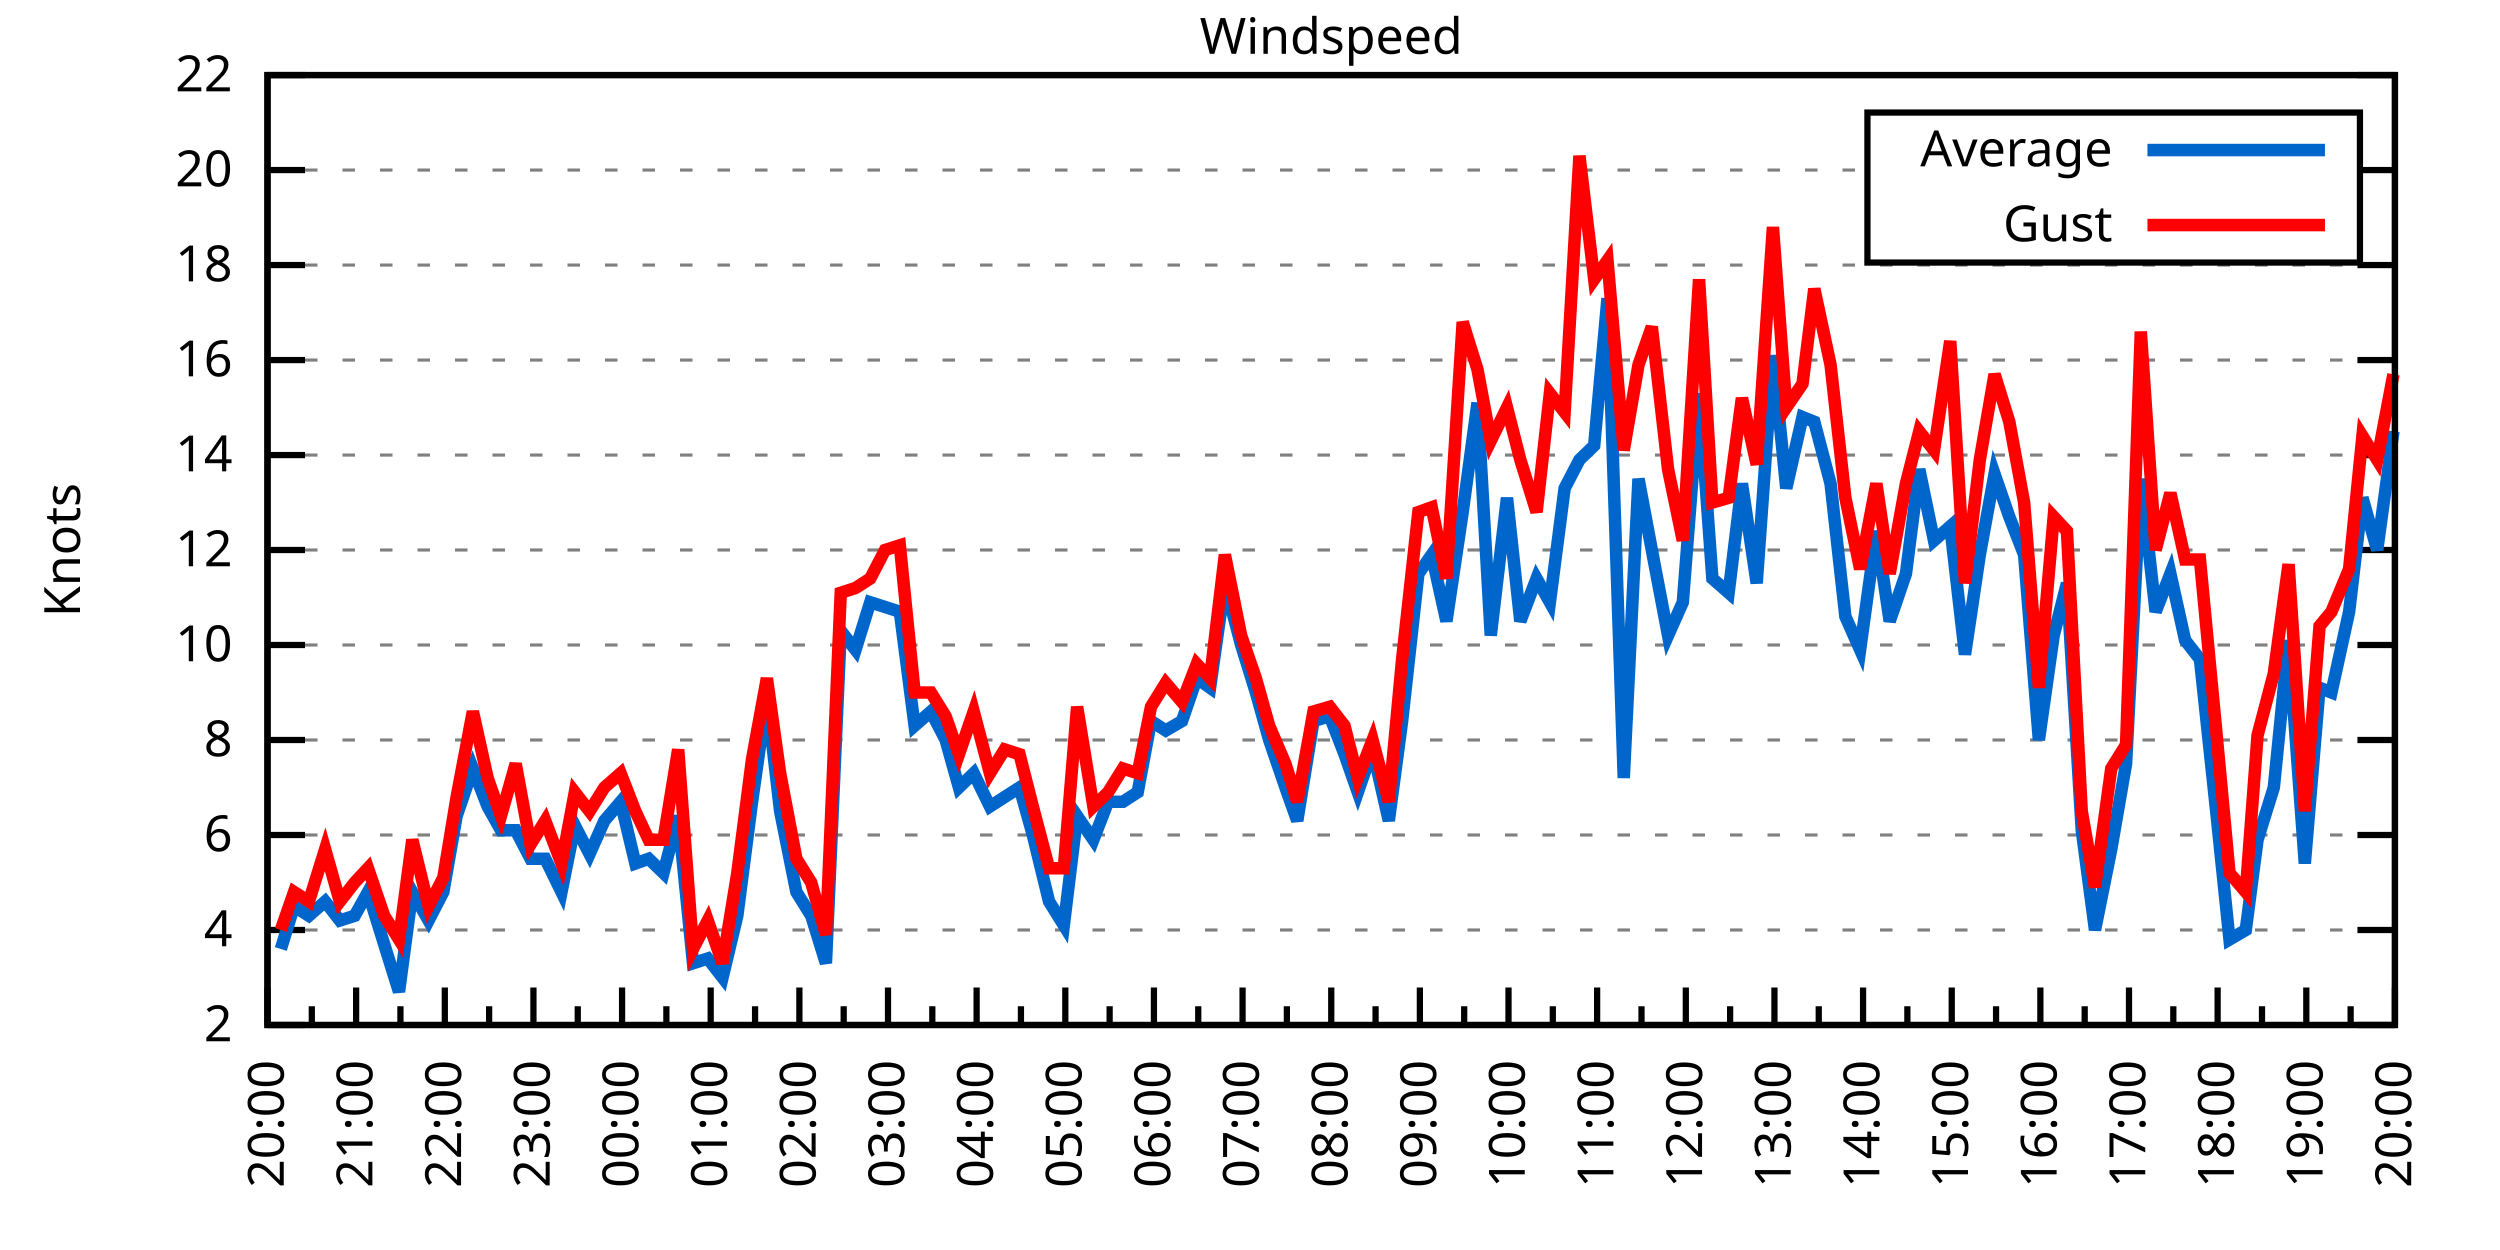
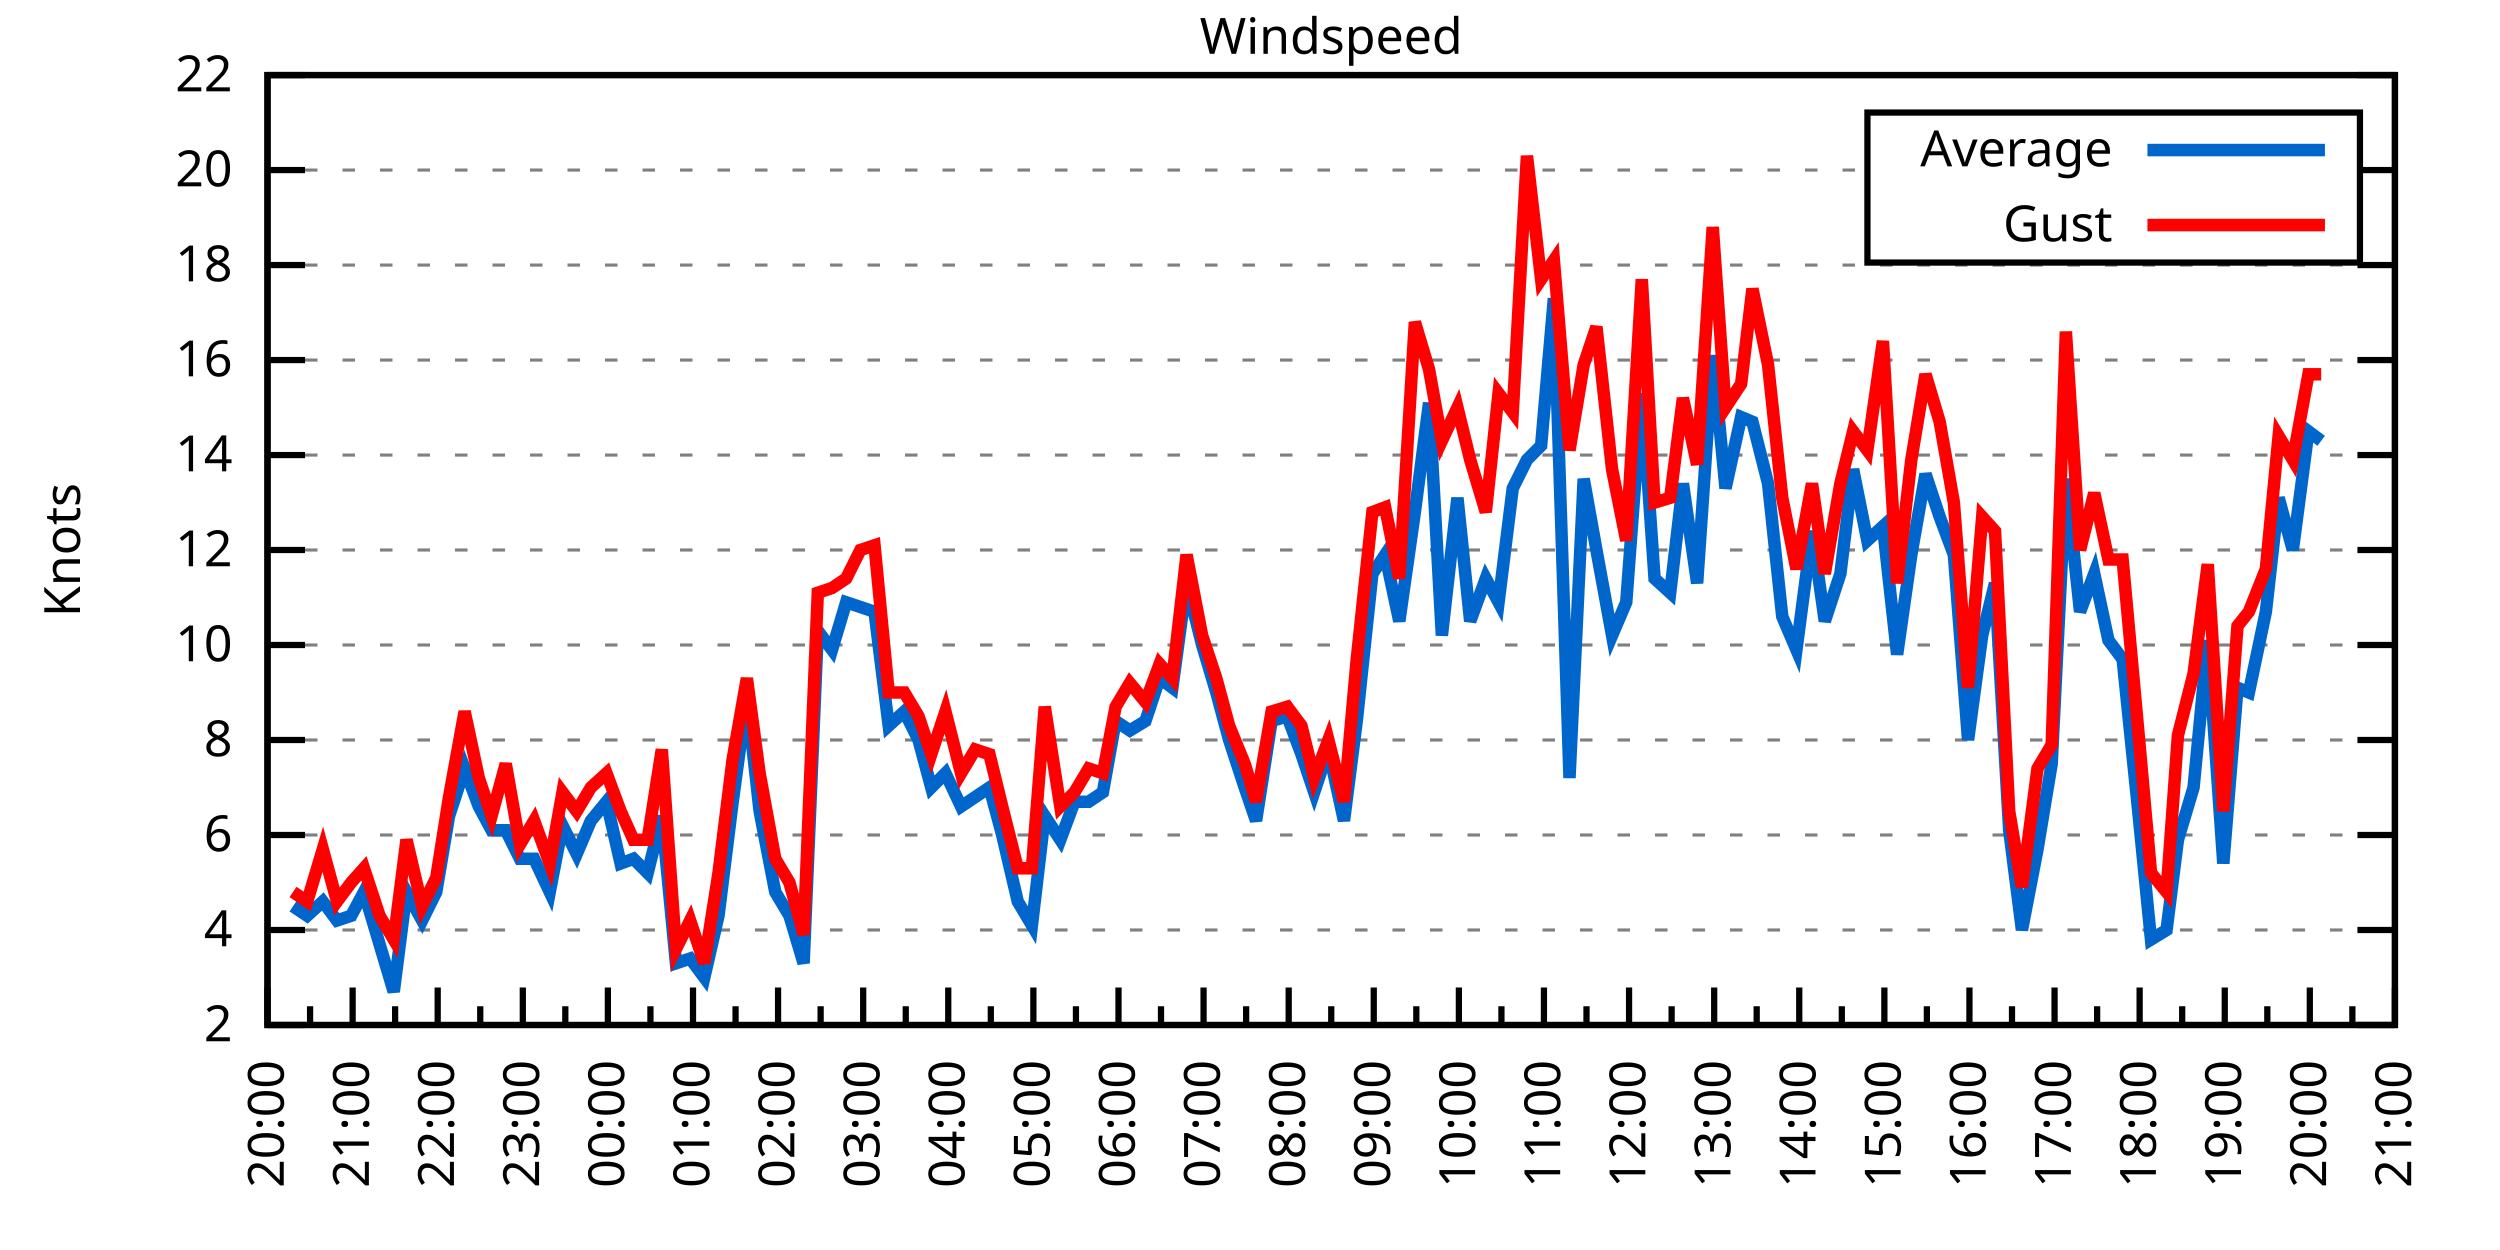
<svg xmlns="http://www.w3.org/2000/svg" xmlns:xlink="http://www.w3.org/1999/xlink" width="400" height="200" viewBox="0 0 400 200">
  <g id="gnuplot_canvas">
    <rect x="0" y="0" width="400" height="200" fill="none" />
    <defs>
      <circle id="gpDot" r="0.5" stroke-width="0.5" stroke="currentColor" />
      <path id="gpPt0" stroke-width="0.333" stroke="currentColor" d="M-1,0 h2 M0,-1 v2" />
      <path id="gpPt1" stroke-width="0.333" stroke="currentColor" d="M-1,-1 L1,1 M1,-1 L-1,1" />
      <path id="gpPt2" stroke-width="0.333" stroke="currentColor" d="M-1,0 L1,0 M0,-1 L0,1 M-1,-1 L1,1 M-1,1 L1,-1" />
      <rect id="gpPt3" stroke-width="0.333" stroke="currentColor" x="-1" y="-1" width="2" height="2" />
      <rect id="gpPt4" stroke-width="0.333" stroke="currentColor" fill="currentColor" x="-1" y="-1" width="2" height="2" />
      <circle id="gpPt5" stroke-width="0.333" stroke="currentColor" cx="0" cy="0" r="1" />
      <use xlink:href="#gpPt5" id="gpPt6" fill="currentColor" stroke="none" />
      <path id="gpPt7" stroke-width="0.333" stroke="currentColor" d="M0,-1.33 L-1.33,0.67 L1.33,0.67 z" />
      <use xlink:href="#gpPt7" id="gpPt8" fill="currentColor" stroke="none" />
      <use xlink:href="#gpPt7" id="gpPt9" stroke="currentColor" transform="rotate(180)" />
      <use xlink:href="#gpPt9" id="gpPt10" fill="currentColor" stroke="none" />
      <use xlink:href="#gpPt3" id="gpPt11" stroke="currentColor" transform="rotate(45)" />
      <use xlink:href="#gpPt11" id="gpPt12" fill="currentColor" stroke="none" />
      <path id="gpPt13" stroke-width="0.333" stroke="currentColor" d="M0,1.330 L1.265,0.411 L0.782,-1.067 L-0.782,-1.076 L-1.265,0.411 z" />
      <use xlink:href="#gpPt13" id="gpPt14" fill="currentColor" stroke="none" />
      <filter id="textbox" filterUnits="objectBoundingBox" x="0" y="0" height="1" width="1">
        <feFlood flood-color="white" flood-opacity="1" result="bgnd" />
        <feComposite in="SourceGraphic" in2="bgnd" operator="atop" />
      </filter>
      <filter id="greybox" filterUnits="objectBoundingBox" x="0" y="0" height="1" width="1">
        <feFlood flood-color="lightgrey" flood-opacity="1" result="grey" />
        <feComposite in="SourceGraphic" in2="grey" operator="atop" />
      </filter>
    </defs>
    <g fill="none" color="white" stroke="currentColor" stroke-width="1.00" stroke-linecap="butt" stroke-linejoin="miter">
</g>
    <g fill="none" color="black" stroke="currentColor" stroke-width="1.00" stroke-linecap="butt" stroke-linejoin="miter">
      <g stroke="none" shape-rendering="crispEdges">
        <polygon fill="rgb(255, 255, 255)" points="42.80,164.00 383.18,164.00 383.18,12.02 42.80,12.02 " />
      </g>
    </g>
    <g fill="none" color="black" stroke="currentColor" stroke-width="1.00" stroke-linecap="butt" stroke-linejoin="miter">
</g>
    <g fill="none" color="black" stroke="black" stroke-width="0.50" stroke-linecap="butt" stroke-linejoin="miter">
</g>
    <g fill="none" color="gray" stroke="currentColor" stroke-width="0.50" stroke-linecap="butt" stroke-linejoin="miter">
      <path stroke="gray" stroke-dasharray="2,4" class="gridline" d="M42.80,164.00 L383.19,164.00  " />
    </g>
    <g fill="none" color="gray" stroke="gray" stroke-width="1.00" stroke-linecap="butt" stroke-linejoin="miter">
</g>
    <g fill="none" color="black" stroke="currentColor" stroke-width="1.00" stroke-linecap="butt" stroke-linejoin="miter">
      <path stroke="black" d="M42.80,164.00 L48.80,164.00 M383.19,164.00 L377.19,164.00  " />
      <g transform="translate(37.20,166.60)" stroke="none" fill="black" font-family="Sans" font-size="8.00" text-anchor="end">
        <text>
          <tspan font-family="Sans"> 2</tspan>
        </text>
      </g>
    </g>
    <g fill="none" color="black" stroke="currentColor" stroke-width="1.00" stroke-linecap="butt" stroke-linejoin="miter">
</g>
    <g fill="none" color="black" stroke="black" stroke-width="0.50" stroke-linecap="butt" stroke-linejoin="miter">
</g>
    <g fill="none" color="gray" stroke="currentColor" stroke-width="0.50" stroke-linecap="butt" stroke-linejoin="miter">
      <path stroke="gray" stroke-dasharray="2,4" class="gridline" d="M42.80,148.80 L383.19,148.80  " />
    </g>
    <g fill="none" color="gray" stroke="gray" stroke-width="1.00" stroke-linecap="butt" stroke-linejoin="miter">
</g>
    <g fill="none" color="black" stroke="currentColor" stroke-width="1.00" stroke-linecap="butt" stroke-linejoin="miter">
      <path stroke="black" d="M42.80,148.80 L48.80,148.80 M383.19,148.80 L377.19,148.80  " />
      <g transform="translate(37.20,151.40)" stroke="none" fill="black" font-family="Sans" font-size="8.00" text-anchor="end">
        <text>
          <tspan font-family="Sans"> 4</tspan>
        </text>
      </g>
    </g>
    <g fill="none" color="black" stroke="currentColor" stroke-width="1.00" stroke-linecap="butt" stroke-linejoin="miter">
</g>
    <g fill="none" color="black" stroke="black" stroke-width="0.50" stroke-linecap="butt" stroke-linejoin="miter">
</g>
    <g fill="none" color="gray" stroke="currentColor" stroke-width="0.50" stroke-linecap="butt" stroke-linejoin="miter">
      <path stroke="gray" stroke-dasharray="2,4" class="gridline" d="M42.80,133.60 L383.19,133.60  " />
    </g>
    <g fill="none" color="gray" stroke="gray" stroke-width="1.00" stroke-linecap="butt" stroke-linejoin="miter">
</g>
    <g fill="none" color="black" stroke="currentColor" stroke-width="1.00" stroke-linecap="butt" stroke-linejoin="miter">
      <path stroke="black" d="M42.80,133.60 L48.80,133.60 M383.19,133.60 L377.19,133.60  " />
      <g transform="translate(37.20,136.20)" stroke="none" fill="black" font-family="Sans" font-size="8.00" text-anchor="end">
        <text>
          <tspan font-family="Sans"> 6</tspan>
        </text>
      </g>
    </g>
    <g fill="none" color="black" stroke="currentColor" stroke-width="1.00" stroke-linecap="butt" stroke-linejoin="miter">
</g>
    <g fill="none" color="black" stroke="black" stroke-width="0.50" stroke-linecap="butt" stroke-linejoin="miter">
</g>
    <g fill="none" color="gray" stroke="currentColor" stroke-width="0.50" stroke-linecap="butt" stroke-linejoin="miter">
      <path stroke="gray" stroke-dasharray="2,4" class="gridline" d="M42.80,118.40 L383.19,118.40  " />
    </g>
    <g fill="none" color="gray" stroke="gray" stroke-width="1.00" stroke-linecap="butt" stroke-linejoin="miter">
</g>
    <g fill="none" color="black" stroke="currentColor" stroke-width="1.00" stroke-linecap="butt" stroke-linejoin="miter">
      <path stroke="black" d="M42.80,118.40 L48.80,118.40 M383.19,118.40 L377.19,118.40  " />
      <g transform="translate(37.20,121.00)" stroke="none" fill="black" font-family="Sans" font-size="8.00" text-anchor="end">
        <text>
          <tspan font-family="Sans"> 8</tspan>
        </text>
      </g>
    </g>
    <g fill="none" color="black" stroke="currentColor" stroke-width="1.00" stroke-linecap="butt" stroke-linejoin="miter">
</g>
    <g fill="none" color="black" stroke="black" stroke-width="0.50" stroke-linecap="butt" stroke-linejoin="miter">
</g>
    <g fill="none" color="gray" stroke="currentColor" stroke-width="0.50" stroke-linecap="butt" stroke-linejoin="miter">
      <path stroke="gray" stroke-dasharray="2,4" class="gridline" d="M42.80,103.20 L383.19,103.20  " />
    </g>
    <g fill="none" color="gray" stroke="gray" stroke-width="1.00" stroke-linecap="butt" stroke-linejoin="miter">
</g>
    <g fill="none" color="black" stroke="currentColor" stroke-width="1.00" stroke-linecap="butt" stroke-linejoin="miter">
      <path stroke="black" d="M42.80,103.20 L48.80,103.20 M383.19,103.20 L377.19,103.20  " />
      <g transform="translate(37.20,105.80)" stroke="none" fill="black" font-family="Sans" font-size="8.00" text-anchor="end">
        <text>
          <tspan font-family="Sans"> 10</tspan>
        </text>
      </g>
    </g>
    <g fill="none" color="black" stroke="currentColor" stroke-width="1.00" stroke-linecap="butt" stroke-linejoin="miter">
</g>
    <g fill="none" color="black" stroke="black" stroke-width="0.50" stroke-linecap="butt" stroke-linejoin="miter">
</g>
    <g fill="none" color="gray" stroke="currentColor" stroke-width="0.50" stroke-linecap="butt" stroke-linejoin="miter">
      <path stroke="gray" stroke-dasharray="2,4" class="gridline" d="M42.80,88.00 L383.19,88.00  " />
    </g>
    <g fill="none" color="gray" stroke="gray" stroke-width="1.00" stroke-linecap="butt" stroke-linejoin="miter">
</g>
    <g fill="none" color="black" stroke="currentColor" stroke-width="1.00" stroke-linecap="butt" stroke-linejoin="miter">
      <path stroke="black" d="M42.80,88.00 L48.80,88.00 M383.19,88.00 L377.19,88.00  " />
      <g transform="translate(37.20,90.60)" stroke="none" fill="black" font-family="Sans" font-size="8.00" text-anchor="end">
        <text>
          <tspan font-family="Sans"> 12</tspan>
        </text>
      </g>
    </g>
    <g fill="none" color="black" stroke="currentColor" stroke-width="1.00" stroke-linecap="butt" stroke-linejoin="miter">
</g>
    <g fill="none" color="black" stroke="black" stroke-width="0.50" stroke-linecap="butt" stroke-linejoin="miter">
</g>
    <g fill="none" color="gray" stroke="currentColor" stroke-width="0.50" stroke-linecap="butt" stroke-linejoin="miter">
      <path stroke="gray" stroke-dasharray="2,4" class="gridline" d="M42.80,72.81 L383.19,72.81  " />
    </g>
    <g fill="none" color="gray" stroke="gray" stroke-width="1.00" stroke-linecap="butt" stroke-linejoin="miter">
</g>
    <g fill="none" color="black" stroke="currentColor" stroke-width="1.00" stroke-linecap="butt" stroke-linejoin="miter">
      <path stroke="black" d="M42.80,72.81 L48.80,72.81 M383.19,72.81 L377.19,72.81  " />
      <g transform="translate(37.20,75.41)" stroke="none" fill="black" font-family="Sans" font-size="8.00" text-anchor="end">
        <text>
          <tspan font-family="Sans"> 14</tspan>
        </text>
      </g>
    </g>
    <g fill="none" color="black" stroke="currentColor" stroke-width="1.00" stroke-linecap="butt" stroke-linejoin="miter">
</g>
    <g fill="none" color="black" stroke="black" stroke-width="0.50" stroke-linecap="butt" stroke-linejoin="miter">
</g>
    <g fill="none" color="gray" stroke="currentColor" stroke-width="0.50" stroke-linecap="butt" stroke-linejoin="miter">
      <path stroke="gray" stroke-dasharray="2,4" class="gridline" d="M42.80,57.61 L383.19,57.61  " />
    </g>
    <g fill="none" color="gray" stroke="gray" stroke-width="1.00" stroke-linecap="butt" stroke-linejoin="miter">
</g>
    <g fill="none" color="black" stroke="currentColor" stroke-width="1.00" stroke-linecap="butt" stroke-linejoin="miter">
      <path stroke="black" d="M42.80,57.61 L48.80,57.61 M383.19,57.61 L377.19,57.61  " />
      <g transform="translate(37.20,60.21)" stroke="none" fill="black" font-family="Sans" font-size="8.00" text-anchor="end">
        <text>
          <tspan font-family="Sans"> 16</tspan>
        </text>
      </g>
    </g>
    <g fill="none" color="black" stroke="currentColor" stroke-width="1.00" stroke-linecap="butt" stroke-linejoin="miter">
</g>
    <g fill="none" color="black" stroke="black" stroke-width="0.50" stroke-linecap="butt" stroke-linejoin="miter">
</g>
    <g fill="none" color="gray" stroke="currentColor" stroke-width="0.50" stroke-linecap="butt" stroke-linejoin="miter">
      <path stroke="gray" stroke-dasharray="2,4" class="gridline" d="M42.80,42.41 L383.19,42.41  " />
    </g>
    <g fill="none" color="gray" stroke="gray" stroke-width="1.00" stroke-linecap="butt" stroke-linejoin="miter">
</g>
    <g fill="none" color="black" stroke="currentColor" stroke-width="1.00" stroke-linecap="butt" stroke-linejoin="miter">
      <path stroke="black" d="M42.80,42.41 L48.80,42.41 M383.19,42.41 L377.19,42.41  " />
      <g transform="translate(37.20,45.01)" stroke="none" fill="black" font-family="Sans" font-size="8.00" text-anchor="end">
        <text>
          <tspan font-family="Sans"> 18</tspan>
        </text>
      </g>
    </g>
    <g fill="none" color="black" stroke="currentColor" stroke-width="1.00" stroke-linecap="butt" stroke-linejoin="miter">
</g>
    <g fill="none" color="black" stroke="black" stroke-width="0.50" stroke-linecap="butt" stroke-linejoin="miter">
</g>
    <g fill="none" color="gray" stroke="currentColor" stroke-width="0.50" stroke-linecap="butt" stroke-linejoin="miter">
      <path stroke="gray" stroke-dasharray="2,4" class="gridline" d="M42.80,27.21 L298.79,27.21 M377.59,27.21 L383.19,27.21  " />
    </g>
    <g fill="none" color="gray" stroke="gray" stroke-width="1.00" stroke-linecap="butt" stroke-linejoin="miter">
</g>
    <g fill="none" color="black" stroke="currentColor" stroke-width="1.00" stroke-linecap="butt" stroke-linejoin="miter">
      <path stroke="black" d="M42.80,27.21 L48.80,27.21 M383.19,27.21 L377.19,27.21  " />
      <g transform="translate(37.20,29.81)" stroke="none" fill="black" font-family="Sans" font-size="8.00" text-anchor="end">
        <text>
          <tspan font-family="Sans"> 20</tspan>
        </text>
      </g>
    </g>
    <g fill="none" color="black" stroke="currentColor" stroke-width="1.00" stroke-linecap="butt" stroke-linejoin="miter">
</g>
    <g fill="none" color="black" stroke="black" stroke-width="0.50" stroke-linecap="butt" stroke-linejoin="miter">
</g>
    <g fill="none" color="gray" stroke="currentColor" stroke-width="0.50" stroke-linecap="butt" stroke-linejoin="miter">
      <path stroke="gray" stroke-dasharray="2,4" class="gridline" d="M42.80,12.01 L383.19,12.01  " />
    </g>
    <g fill="none" color="gray" stroke="gray" stroke-width="1.00" stroke-linecap="butt" stroke-linejoin="miter">
</g>
    <g fill="none" color="black" stroke="currentColor" stroke-width="1.00" stroke-linecap="butt" stroke-linejoin="miter">
      <path stroke="black" d="M42.80,12.01 L48.80,12.01 M383.19,12.01 L377.19,12.01  " />
      <g transform="translate(37.20,14.61)" stroke="none" fill="black" font-family="Sans" font-size="8.00" text-anchor="end">
        <text>
          <tspan font-family="Sans"> 22</tspan>
        </text>
      </g>
    </g>
    <g fill="none" color="black" stroke="currentColor" stroke-width="1.00" stroke-linecap="butt" stroke-linejoin="miter">
      <path stroke="black" d="M42.80,164.00 L42.80,158.00  " />
      <g transform="translate(45.40,169.60) rotate(270)" stroke="none" fill="black" font-family="Sans" font-size="8.00" text-anchor="end">
        <text>
          <tspan font-family="Sans">20:00</tspan>
        </text>
      </g>
    </g>
    <g fill="none" color="black" stroke="currentColor" stroke-width="1.00" stroke-linecap="butt" stroke-linejoin="miter">
-       <path stroke="black" d="M49.89,164.00 L49.89,161.00 M56.98,164.00 L56.98,158.00  " />
-       <g transform="translate(59.58,169.60) rotate(270)" stroke="none" fill="black" font-family="Sans" font-size="8.00" text-anchor="end">
+       <path stroke="black" d="M49.61,164.00 L49.61,161.00 M56.42,164.00 L56.42,158.00  " />
+       <g transform="translate(59.02,169.60) rotate(270)" stroke="none" fill="black" font-family="Sans" font-size="8.00" text-anchor="end">
        <text>
          <tspan font-family="Sans">21:00</tspan>
        </text>
      </g>
    </g>
    <g fill="none" color="black" stroke="currentColor" stroke-width="1.00" stroke-linecap="butt" stroke-linejoin="miter">
-       <path stroke="black" d="M64.07,164.00 L64.07,161.00 M71.17,164.00 L71.17,158.00  " />
-       <g transform="translate(73.77,169.60) rotate(270)" stroke="none" fill="black" font-family="Sans" font-size="8.00" text-anchor="end">
+       <path stroke="black" d="M63.22,164.00 L63.22,161.00 M70.03,164.00 L70.03,158.00  " />
+       <g transform="translate(72.63,169.60) rotate(270)" stroke="none" fill="black" font-family="Sans" font-size="8.00" text-anchor="end">
        <text>
          <tspan font-family="Sans">22:00</tspan>
        </text>
      </g>
    </g>
    <g fill="none" color="black" stroke="currentColor" stroke-width="1.00" stroke-linecap="butt" stroke-linejoin="miter">
-       <path stroke="black" d="M78.26,164.00 L78.26,161.00 M85.35,164.00 L85.35,158.00  " />
-       <g transform="translate(87.95,169.60) rotate(270)" stroke="none" fill="black" font-family="Sans" font-size="8.00" text-anchor="end">
+       <path stroke="black" d="M76.84,164.00 L76.84,161.00 M83.65,164.00 L83.65,158.00  " />
+       <g transform="translate(86.25,169.60) rotate(270)" stroke="none" fill="black" font-family="Sans" font-size="8.00" text-anchor="end">
        <text>
          <tspan font-family="Sans">23:00</tspan>
        </text>
      </g>
    </g>
    <g fill="none" color="black" stroke="currentColor" stroke-width="1.00" stroke-linecap="butt" stroke-linejoin="miter">
-       <path stroke="black" d="M92.44,164.00 L92.44,161.00 M99.53,164.00 L99.53,158.00  " />
-       <g transform="translate(102.13,169.60) rotate(270)" stroke="none" fill="black" font-family="Sans" font-size="8.00" text-anchor="end">
+       <path stroke="black" d="M90.45,164.00 L90.45,161.00 M97.26,164.00 L97.26,158.00  " />
+       <g transform="translate(99.86,169.60) rotate(270)" stroke="none" fill="black" font-family="Sans" font-size="8.00" text-anchor="end">
        <text>
          <tspan font-family="Sans">00:00</tspan>
        </text>
      </g>
    </g>
    <g fill="none" color="black" stroke="currentColor" stroke-width="1.00" stroke-linecap="butt" stroke-linejoin="miter">
-       <path stroke="black" d="M106.62,164.00 L106.62,161.00 M113.71,164.00 L113.71,158.00  " />
-       <g transform="translate(116.31,169.60) rotate(270)" stroke="none" fill="black" font-family="Sans" font-size="8.00" text-anchor="end">
+       <path stroke="black" d="M104.07,164.00 L104.07,161.00 M110.88,164.00 L110.88,158.00  " />
+       <g transform="translate(113.48,169.60) rotate(270)" stroke="none" fill="black" font-family="Sans" font-size="8.00" text-anchor="end">
        <text>
          <tspan font-family="Sans">01:00</tspan>
        </text>
      </g>
    </g>
    <g fill="none" color="black" stroke="currentColor" stroke-width="1.00" stroke-linecap="butt" stroke-linejoin="miter">
-       <path stroke="black" d="M120.81,164.00 L120.81,161.00 M127.90,164.00 L127.90,158.00  " />
-       <g transform="translate(130.50,169.60) rotate(270)" stroke="none" fill="black" font-family="Sans" font-size="8.00" text-anchor="end">
+       <path stroke="black" d="M117.69,164.00 L117.69,161.00 M124.49,164.00 L124.49,158.00  " />
+       <g transform="translate(127.09,169.60) rotate(270)" stroke="none" fill="black" font-family="Sans" font-size="8.00" text-anchor="end">
        <text>
          <tspan font-family="Sans">02:00</tspan>
        </text>
      </g>
    </g>
    <g fill="none" color="black" stroke="currentColor" stroke-width="1.00" stroke-linecap="butt" stroke-linejoin="miter">
-       <path stroke="black" d="M134.99,164.00 L134.99,161.00 M142.08,164.00 L142.08,158.00  " />
-       <g transform="translate(144.68,169.60) rotate(270)" stroke="none" fill="black" font-family="Sans" font-size="8.00" text-anchor="end">
+       <path stroke="black" d="M131.30,164.00 L131.30,161.00 M138.11,164.00 L138.11,158.00  " />
+       <g transform="translate(140.71,169.60) rotate(270)" stroke="none" fill="black" font-family="Sans" font-size="8.00" text-anchor="end">
        <text>
          <tspan font-family="Sans">03:00</tspan>
        </text>
      </g>
    </g>
    <g fill="none" color="black" stroke="currentColor" stroke-width="1.00" stroke-linecap="butt" stroke-linejoin="miter">
-       <path stroke="black" d="M149.17,164.00 L149.17,161.00 M156.26,164.00 L156.26,158.00  " />
-       <g transform="translate(158.86,169.60) rotate(270)" stroke="none" fill="black" font-family="Sans" font-size="8.00" text-anchor="end">
+       <path stroke="black" d="M144.92,164.00 L144.92,161.00 M151.72,164.00 L151.72,158.00  " />
+       <g transform="translate(154.32,169.60) rotate(270)" stroke="none" fill="black" font-family="Sans" font-size="8.00" text-anchor="end">
        <text>
          <tspan font-family="Sans">04:00</tspan>
        </text>
      </g>
    </g>
    <g fill="none" color="black" stroke="currentColor" stroke-width="1.00" stroke-linecap="butt" stroke-linejoin="miter">
-       <path stroke="black" d="M163.35,164.00 L163.35,161.00 M170.45,164.00 L170.45,158.00  " />
-       <g transform="translate(173.05,169.60) rotate(270)" stroke="none" fill="black" font-family="Sans" font-size="8.00" text-anchor="end">
+       <path stroke="black" d="M158.53,164.00 L158.53,161.00 M165.34,164.00 L165.34,158.00  " />
+       <g transform="translate(167.94,169.60) rotate(270)" stroke="none" fill="black" font-family="Sans" font-size="8.00" text-anchor="end">
        <text>
          <tspan font-family="Sans">05:00</tspan>
        </text>
      </g>
    </g>
    <g fill="none" color="black" stroke="currentColor" stroke-width="1.00" stroke-linecap="butt" stroke-linejoin="miter">
-       <path stroke="black" d="M177.54,164.00 L177.54,161.00 M184.63,164.00 L184.63,158.00  " />
-       <g transform="translate(187.23,169.60) rotate(270)" stroke="none" fill="black" font-family="Sans" font-size="8.00" text-anchor="end">
+       <path stroke="black" d="M172.15,164.00 L172.15,161.00 M178.96,164.00 L178.96,158.00  " />
+       <g transform="translate(181.56,169.60) rotate(270)" stroke="none" fill="black" font-family="Sans" font-size="8.00" text-anchor="end">
        <text>
          <tspan font-family="Sans">06:00</tspan>
        </text>
      </g>
    </g>
    <g fill="none" color="black" stroke="currentColor" stroke-width="1.00" stroke-linecap="butt" stroke-linejoin="miter">
-       <path stroke="black" d="M191.72,164.00 L191.72,161.00 M198.81,164.00 L198.81,158.00  " />
-       <g transform="translate(201.41,169.60) rotate(270)" stroke="none" fill="black" font-family="Sans" font-size="8.00" text-anchor="end">
+       <path stroke="black" d="M185.76,164.00 L185.76,161.00 M192.57,164.00 L192.57,158.00  " />
+       <g transform="translate(195.17,169.60) rotate(270)" stroke="none" fill="black" font-family="Sans" font-size="8.00" text-anchor="end">
        <text>
          <tspan font-family="Sans">07:00</tspan>
        </text>
      </g>
    </g>
    <g fill="none" color="black" stroke="currentColor" stroke-width="1.00" stroke-linecap="butt" stroke-linejoin="miter">
-       <path stroke="black" d="M205.90,164.00 L205.90,161.00 M213.00,164.00 L213.00,158.00  " />
-       <g transform="translate(215.60,169.60) rotate(270)" stroke="none" fill="black" font-family="Sans" font-size="8.00" text-anchor="end">
+       <path stroke="black" d="M199.38,164.00 L199.38,161.00 M206.19,164.00 L206.19,158.00  " />
+       <g transform="translate(208.79,169.60) rotate(270)" stroke="none" fill="black" font-family="Sans" font-size="8.00" text-anchor="end">
        <text>
          <tspan font-family="Sans">08:00</tspan>
        </text>
      </g>
    </g>
    <g fill="none" color="black" stroke="currentColor" stroke-width="1.00" stroke-linecap="butt" stroke-linejoin="miter">
-       <path stroke="black" d="M220.09,164.00 L220.09,161.00 M227.18,164.00 L227.18,158.00  " />
-       <g transform="translate(229.78,169.60) rotate(270)" stroke="none" fill="black" font-family="Sans" font-size="8.00" text-anchor="end">
+       <path stroke="black" d="M213.00,164.00 L213.00,161.00 M219.80,164.00 L219.80,158.00  " />
+       <g transform="translate(222.40,169.60) rotate(270)" stroke="none" fill="black" font-family="Sans" font-size="8.00" text-anchor="end">
        <text>
          <tspan font-family="Sans">09:00</tspan>
        </text>
      </g>
    </g>
    <g fill="none" color="black" stroke="currentColor" stroke-width="1.00" stroke-linecap="butt" stroke-linejoin="miter">
-       <path stroke="black" d="M234.27,164.00 L234.27,161.00 M241.36,164.00 L241.36,158.00  " />
-       <g transform="translate(243.96,169.60) rotate(270)" stroke="none" fill="black" font-family="Sans" font-size="8.00" text-anchor="end">
+       <path stroke="black" d="M226.61,164.00 L226.61,161.00 M233.42,164.00 L233.42,158.00  " />
+       <g transform="translate(236.02,169.60) rotate(270)" stroke="none" fill="black" font-family="Sans" font-size="8.00" text-anchor="end">
        <text>
          <tspan font-family="Sans">10:00</tspan>
        </text>
      </g>
    </g>
    <g fill="none" color="black" stroke="currentColor" stroke-width="1.00" stroke-linecap="butt" stroke-linejoin="miter">
-       <path stroke="black" d="M248.45,164.00 L248.45,161.00 M255.54,164.00 L255.54,158.00  " />
-       <g transform="translate(258.14,169.60) rotate(270)" stroke="none" fill="black" font-family="Sans" font-size="8.00" text-anchor="end">
+       <path stroke="black" d="M240.23,164.00 L240.23,161.00 M247.03,164.00 L247.03,158.00  " />
+       <g transform="translate(249.63,169.60) rotate(270)" stroke="none" fill="black" font-family="Sans" font-size="8.00" text-anchor="end">
        <text>
          <tspan font-family="Sans">11:00</tspan>
        </text>
      </g>
    </g>
    <g fill="none" color="black" stroke="currentColor" stroke-width="1.00" stroke-linecap="butt" stroke-linejoin="miter">
-       <path stroke="black" d="M262.64,164.00 L262.64,161.00 M269.73,164.00 L269.73,158.00  " />
-       <g transform="translate(272.33,169.60) rotate(270)" stroke="none" fill="black" font-family="Sans" font-size="8.00" text-anchor="end">
+       <path stroke="black" d="M253.84,164.00 L253.84,161.00 M260.65,164.00 L260.65,158.00  " />
+       <g transform="translate(263.25,169.60) rotate(270)" stroke="none" fill="black" font-family="Sans" font-size="8.00" text-anchor="end">
        <text>
          <tspan font-family="Sans">12:00</tspan>
        </text>
      </g>
    </g>
    <g fill="none" color="black" stroke="currentColor" stroke-width="1.00" stroke-linecap="butt" stroke-linejoin="miter">
-       <path stroke="black" d="M276.82,164.00 L276.82,161.00 M283.91,164.00 L283.91,158.00  " />
-       <g transform="translate(286.51,169.60) rotate(270)" stroke="none" fill="black" font-family="Sans" font-size="8.00" text-anchor="end">
+       <path stroke="black" d="M267.46,164.00 L267.46,161.00 M274.27,164.00 L274.27,158.00  " />
+       <g transform="translate(276.87,169.60) rotate(270)" stroke="none" fill="black" font-family="Sans" font-size="8.00" text-anchor="end">
        <text>
          <tspan font-family="Sans">13:00</tspan>
        </text>
      </g>
    </g>
    <g fill="none" color="black" stroke="currentColor" stroke-width="1.00" stroke-linecap="butt" stroke-linejoin="miter">
-       <path stroke="black" d="M291.00,164.00 L291.00,161.00 M298.09,164.00 L298.09,158.00  " />
-       <g transform="translate(300.69,169.60) rotate(270)" stroke="none" fill="black" font-family="Sans" font-size="8.00" text-anchor="end">
+       <path stroke="black" d="M281.07,164.00 L281.07,161.00 M287.88,164.00 L287.88,158.00  " />
+       <g transform="translate(290.48,169.60) rotate(270)" stroke="none" fill="black" font-family="Sans" font-size="8.00" text-anchor="end">
        <text>
          <tspan font-family="Sans">14:00</tspan>
        </text>
      </g>
    </g>
    <g fill="none" color="black" stroke="currentColor" stroke-width="1.00" stroke-linecap="butt" stroke-linejoin="miter">
-       <path stroke="black" d="M305.18,164.00 L305.18,161.00 M312.28,164.00 L312.28,158.00  " />
-       <g transform="translate(314.88,169.60) rotate(270)" stroke="none" fill="black" font-family="Sans" font-size="8.00" text-anchor="end">
+       <path stroke="black" d="M294.69,164.00 L294.69,161.00 M301.50,164.00 L301.50,158.00  " />
+       <g transform="translate(304.10,169.60) rotate(270)" stroke="none" fill="black" font-family="Sans" font-size="8.00" text-anchor="end">
        <text>
          <tspan font-family="Sans">15:00</tspan>
        </text>
      </g>
    </g>
    <g fill="none" color="black" stroke="currentColor" stroke-width="1.00" stroke-linecap="butt" stroke-linejoin="miter">
-       <path stroke="black" d="M319.37,164.00 L319.37,161.00 M326.46,164.00 L326.46,158.00  " />
-       <g transform="translate(329.06,169.60) rotate(270)" stroke="none" fill="black" font-family="Sans" font-size="8.00" text-anchor="end">
+       <path stroke="black" d="M308.30,164.00 L308.30,161.00 M315.11,164.00 L315.11,158.00  " />
+       <g transform="translate(317.71,169.60) rotate(270)" stroke="none" fill="black" font-family="Sans" font-size="8.00" text-anchor="end">
        <text>
          <tspan font-family="Sans">16:00</tspan>
        </text>
      </g>
    </g>
    <g fill="none" color="black" stroke="currentColor" stroke-width="1.00" stroke-linecap="butt" stroke-linejoin="miter">
-       <path stroke="black" d="M333.55,164.00 L333.55,161.00 M340.64,164.00 L340.64,158.00  " />
-       <g transform="translate(343.24,169.60) rotate(270)" stroke="none" fill="black" font-family="Sans" font-size="8.00" text-anchor="end">
+       <path stroke="black" d="M321.92,164.00 L321.92,161.00 M328.73,164.00 L328.73,158.00  " />
+       <g transform="translate(331.33,169.60) rotate(270)" stroke="none" fill="black" font-family="Sans" font-size="8.00" text-anchor="end">
        <text>
          <tspan font-family="Sans">17:00</tspan>
        </text>
      </g>
    </g>
    <g fill="none" color="black" stroke="currentColor" stroke-width="1.00" stroke-linecap="butt" stroke-linejoin="miter">
-       <path stroke="black" d="M347.73,164.00 L347.73,161.00 M354.82,164.00 L354.82,158.00  " />
-       <g transform="translate(357.42,169.60) rotate(270)" stroke="none" fill="black" font-family="Sans" font-size="8.00" text-anchor="end">
+       <path stroke="black" d="M335.54,164.00 L335.54,161.00 M342.34,164.00 L342.34,158.00  " />
+       <g transform="translate(344.94,169.60) rotate(270)" stroke="none" fill="black" font-family="Sans" font-size="8.00" text-anchor="end">
        <text>
          <tspan font-family="Sans">18:00</tspan>
        </text>
      </g>
    </g>
    <g fill="none" color="black" stroke="currentColor" stroke-width="1.00" stroke-linecap="butt" stroke-linejoin="miter">
-       <path stroke="black" d="M361.92,164.00 L361.92,161.00 M369.01,164.00 L369.01,158.00  " />
-       <g transform="translate(371.61,169.60) rotate(270)" stroke="none" fill="black" font-family="Sans" font-size="8.00" text-anchor="end">
+       <path stroke="black" d="M349.15,164.00 L349.15,161.00 M355.96,164.00 L355.96,158.00  " />
+       <g transform="translate(358.56,169.60) rotate(270)" stroke="none" fill="black" font-family="Sans" font-size="8.00" text-anchor="end">
        <text>
          <tspan font-family="Sans">19:00</tspan>
        </text>
      </g>
    </g>
    <g fill="none" color="black" stroke="currentColor" stroke-width="1.00" stroke-linecap="butt" stroke-linejoin="miter">
-       <path stroke="black" d="M376.10,164.00 L376.10,161.00 M383.19,164.00 L383.19,158.00  " />
+       <path stroke="black" d="M362.77,164.00 L362.77,161.00 M369.57,164.00 L369.57,158.00  " />
+       <g transform="translate(372.17,169.60) rotate(270)" stroke="none" fill="black" font-family="Sans" font-size="8.00" text-anchor="end">
+         <text>
+           <tspan font-family="Sans">20:00</tspan>
+         </text>
+       </g>
+     </g>
+     <g fill="none" color="black" stroke="currentColor" stroke-width="1.00" stroke-linecap="butt" stroke-linejoin="miter">
+       <path stroke="black" d="M376.38,164.00 L376.38,161.00 M383.19,164.00 L383.19,158.00  " />
      <g transform="translate(385.79,169.60) rotate(270)" stroke="none" fill="black" font-family="Sans" font-size="8.00" text-anchor="end">
        <text>
-           <tspan font-family="Sans">20:00</tspan>
+           <tspan font-family="Sans">21:00</tspan>
        </text>
      </g>
    </g>
    <g fill="none" color="black" stroke="currentColor" stroke-width="1.00" stroke-linecap="butt" stroke-linejoin="miter">
</g>
    <g fill="none" color="black" stroke="currentColor" stroke-width="1.00" stroke-linecap="butt" stroke-linejoin="miter">
      <path stroke="black" d="M42.80,12.01 L42.80,164.00 L383.19,164.00 L383.19,12.01 L42.80,12.01 Z  " />
    </g>
    <g fill="none" color="black" stroke="currentColor" stroke-width="1.00" stroke-linecap="butt" stroke-linejoin="miter">
      <g transform="translate(12.80,88.01) rotate(270)" stroke="none" fill="black" font-family="Sans" font-size="8.00" text-anchor="middle">
        <text>
          <tspan font-family="Sans">Knots</tspan>
        </text>
      </g>
    </g>
    <g fill="none" color="black" stroke="currentColor" stroke-width="1.00" stroke-linecap="butt" stroke-linejoin="miter">
</g>
    <g fill="none" color="black" stroke="currentColor" stroke-width="1.00" stroke-linecap="butt" stroke-linejoin="miter">
      <path stroke="black" d="M298.79,42.01 L298.79,18.01 L377.59,18.01 L377.59,42.01 L298.79,42.01 Z  " />
    </g>
    <g id="Windspeed_plot_1">
      <g fill="none" color="white" stroke="black" stroke-width="2.00" stroke-linecap="butt" stroke-linejoin="miter">
</g>
      <g fill="none" color="black" stroke="currentColor" stroke-width="2.00" stroke-linecap="butt" stroke-linejoin="miter">
        <g transform="translate(337.99,26.61)" stroke="none" fill="black" font-family="Sans" font-size="8.00" text-anchor="end">
          <text>
            <tspan font-family="Sans">Average</tspan>
          </text>
        </g>
      </g>
      <g fill="none" color="black" stroke="currentColor" stroke-width="2.00" stroke-linecap="butt" stroke-linejoin="miter">
-         <path stroke="rgb(  0, 102, 204)" d="M343.59,24.01 L371.99,24.01 M44.93,151.84 L47.05,145.00 L49.42,146.52 L52.02,144.24 L54.38,147.28 L56.75,146.52   L58.87,142.72 L61.47,151.08 L63.84,158.68 L65.97,142.72 L68.57,147.28 L70.93,142.72 L73.06,130.56 L75.66,122.96   L78.02,129.04 L80.15,132.84 L82.51,132.84 L84.88,137.40 L87.24,137.40 L89.84,142.72 L91.97,132.08 L94.33,136.64   L96.70,131.32 L99.30,128.28 L101.66,138.16 L103.79,137.40 L106.15,139.68 L108.51,130.56 L110.88,154.12 L113.24,153.36   L115.61,156.40 L117.97,146.52 L120.33,128.28 L122.70,111.56 L124.82,129.80 L127.42,142.72 L129.79,146.52 L132.15,154.12   L134.52,100.92 L136.88,103.96 L139.24,96.36 L141.61,97.12 L143.97,97.88 L146.34,116.12 L148.94,113.84 L151.30,118.40   L153.43,126.00 L155.79,123.72 L158.39,129.04 L160.75,127.52 L163.12,126.00 L165.25,133.60 L167.85,144.24 L170.21,148.04   L172.34,130.56 L174.94,134.36 L177.30,128.28 L179.67,128.28 L182.03,126.76 L184.16,115.36 L186.52,116.88 L189.12,115.36   L191.48,108.52 L193.61,110.04 L195.98,93.32 L198.58,103.20 L200.94,110.80 L203.07,118.40 L205.67,126.00 L207.56,131.32   L210.16,115.36 L212.76,114.60 L215.12,120.68 L217.25,126.76 L219.61,119.92 L222.21,131.32 L224.34,115.36 L226.94,91.80   L229.07,88.76 L231.43,99.40 L234.03,81.93 L236.40,64.45 L238.52,101.68 L241.12,79.65 L243.25,99.40 L245.85,92.56   L247.98,96.36 L250.34,78.13 L252.71,73.57 L255.07,71.29 L257.20,47.73 L259.80,124.48 L262.16,76.61 L264.29,88.00   L266.89,101.68 L269.25,96.36 L271.85,62.93 L273.98,92.56 L276.58,94.84 L278.71,77.37 L281.07,93.32 L283.67,56.85   L285.80,78.13 L288.40,66.73 L290.29,67.49 L292.89,77.37 L295.26,98.64 L297.62,103.96 L300.22,84.97 L302.35,99.40   L304.95,91.80 L307.08,75.09 L309.44,86.49 L312.04,84.21 L314.40,104.72 L316.77,88.76 L319.13,75.85 L321.49,82.69   L323.86,88.76 L326.22,118.40 L328.59,101.68 L330.71,93.32 L333.08,132.84 L335.20,148.80 L337.80,135.88 L340.17,122.20   L342.53,76.61 L344.90,97.88 L347.26,91.80 L349.62,102.44 L351.99,105.48 L354.59,129.80 L356.72,150.32 L359.32,148.80   L361.21,134.36 L363.81,126.00 L366.17,102.44 L368.77,138.16 L371.13,110.04 L373.03,110.80 L375.86,97.88 L377.99,79.65   L380.35,88.00 L382.95,69.01  " />
+         <path stroke="rgb(  0, 102, 204)" d="M343.59,24.01 L371.99,24.01 M46.88,145.00 L49.15,146.52 L51.65,144.24 L53.92,147.28 L56.19,146.52 L58.23,142.72   L60.73,151.08 L63.00,158.68 L65.04,142.72 L67.54,147.28 L69.80,142.72 L71.85,130.56 L74.34,122.96 L76.61,129.04   L78.65,132.84 L80.92,132.84 L83.19,137.40 L85.46,137.40 L87.96,142.72 L90.00,132.08 L92.27,136.64 L94.54,131.32   L97.04,128.28 L99.30,138.16 L101.35,137.40 L103.62,139.68 L105.89,130.56 L108.15,154.12 L110.42,153.36 L112.69,156.40   L114.96,146.52 L117.23,128.28 L119.50,111.56 L121.54,129.80 L124.04,142.72 L126.31,146.52 L128.58,154.12 L130.85,100.92   L133.12,103.96 L135.39,96.36 L137.66,97.12 L139.92,97.88 L142.19,116.12 L144.69,113.84 L146.96,118.40 L149.00,126.00   L151.27,123.72 L153.77,129.04 L156.04,127.52 L158.31,126.00 L160.35,133.60 L162.84,144.24 L165.11,148.04 L167.16,130.56   L169.65,134.36 L171.92,128.28 L174.19,128.28 L176.46,126.76 L178.50,115.36 L180.77,116.88 L183.27,115.36 L185.54,108.52   L187.58,110.04 L189.85,93.32 L192.34,103.20 L194.61,110.80 L196.66,118.40 L199.15,126.00 L200.97,131.32 L203.46,115.36   L205.96,114.60 L208.23,120.68 L210.27,126.76 L212.54,119.92 L215.04,131.32 L217.08,115.36 L219.58,91.80 L221.62,88.76   L223.89,99.40 L226.38,81.93 L228.65,64.45 L230.70,101.68 L233.19,79.65 L235.23,99.40 L237.73,92.56 L239.77,96.36   L242.04,78.13 L244.31,73.57 L246.58,71.29 L248.62,47.73 L251.12,124.48 L253.39,76.61 L255.43,88.00 L257.93,101.68   L260.20,96.36 L262.69,62.93 L264.73,92.56 L267.23,94.84 L269.27,77.37 L271.54,93.32 L274.04,56.85 L276.08,78.13   L278.58,66.73 L280.39,67.49 L282.89,77.37 L285.16,98.64 L287.43,103.96 L289.92,84.97 L291.97,99.40 L294.46,91.80   L296.50,75.09 L298.77,86.49 L301.27,84.21 L303.54,104.72 L305.81,88.76 L308.08,75.85 L310.35,82.69 L312.62,88.76   L314.89,118.40 L317.15,101.68 L319.20,93.32 L321.47,132.84 L323.51,148.80 L326.00,135.88 L328.27,122.20 L330.54,76.61   L332.81,97.88 L335.08,91.80 L337.35,102.44 L339.62,105.48 L342.12,129.80 L344.16,150.32 L346.65,148.80 L348.47,134.36   L350.97,126.00 L353.24,102.44 L355.73,138.16 L358.00,110.04 L359.82,110.80 L362.54,97.88 L364.58,79.65 L366.85,88.00   L369.35,69.01 L371.39,70.53  " />
      </g>
    </g>
    <g id="Windspeed_plot_2">
      <g fill="none" color="black" stroke="currentColor" stroke-width="2.00" stroke-linecap="butt" stroke-linejoin="miter">
        <g transform="translate(337.99,38.61)" stroke="none" fill="black" font-family="Sans" font-size="8.00" text-anchor="end">
          <text>
            <tspan font-family="Sans">Gust</tspan>
          </text>
        </g>
      </g>
      <g fill="none" color="black" stroke="currentColor" stroke-width="2.00" stroke-linecap="butt" stroke-linejoin="miter">
-         <path stroke="rgb(255,   0,   0)" d="M343.59,36.01 L371.99,36.01 M44.93,148.80 L47.05,142.72 L49.42,144.24 L52.02,135.88 L54.38,144.24 L56.75,141.20   L58.87,138.92 L61.47,146.52 L63.84,150.32 L65.97,134.36 L68.57,145.00 L70.93,140.44 L73.06,127.52 L75.66,113.84   L78.02,124.48 L80.15,130.56 L82.51,122.20 L84.88,135.12 L87.24,131.32 L89.84,138.16 L91.97,126.76 L94.33,129.80   L96.70,126.00 L99.30,123.72 L101.66,129.80 L103.79,134.36 L106.15,134.36 L108.51,119.92 L110.88,151.84 L113.24,147.28   L115.61,154.12 L117.97,139.68 L120.33,121.44 L122.70,108.52 L124.82,123.72 L127.42,137.40 L129.79,141.20 L132.15,149.56   L134.52,94.84 L136.88,94.08 L139.24,92.56 L141.61,88.00 L143.97,87.25 L146.34,110.80 L148.94,110.80 L151.30,114.60   L153.43,120.68 L155.79,113.84 L158.39,123.72 L160.75,119.92 L163.12,120.68 L165.25,129.04 L167.85,138.92 L170.21,138.92   L172.34,113.08 L174.94,129.04 L177.30,126.76 L179.67,122.96 L182.03,123.72 L184.16,113.08 L186.52,109.28 L189.12,112.32   L191.48,106.24 L193.61,108.52 L195.98,88.76 L198.58,101.68 L200.94,108.52 L203.07,116.12 L205.67,122.20 L207.56,128.28   L210.16,113.84 L212.76,113.08 L215.12,116.12 L217.25,124.48 L219.61,118.40 L222.21,128.28 L224.34,105.48 L226.94,81.93   L229.07,81.17 L231.43,92.56 L234.03,51.53 L236.40,59.13 L238.52,70.53 L241.12,65.21 L243.25,73.57 L245.85,81.93   L247.98,62.93 L250.34,65.97 L252.71,24.93 L255.07,44.69 L257.20,41.65 L259.80,72.05 L262.16,58.37 L264.29,52.29   L266.89,75.09 L269.25,86.49 L271.85,44.69 L273.98,80.41 L276.58,79.65 L278.71,63.69 L281.07,74.33 L283.67,36.33   L285.80,65.21 L288.40,61.41 L290.29,46.21 L292.89,58.37 L295.26,79.65 L297.62,91.04 L300.22,77.37 L302.35,91.80   L304.95,77.37 L307.08,69.01 L309.44,72.05 L312.04,54.57 L314.40,93.32 L316.77,73.57 L319.13,59.89 L321.49,67.49   L323.86,80.41 L326.22,110.04 L328.59,82.69 L330.71,84.97 L333.08,129.80 L335.20,141.96 L337.80,122.96 L340.17,119.16   L342.53,53.05 L344.90,88.00 L347.26,78.89 L349.62,89.52 L351.99,89.52 L354.59,116.88 L356.72,139.68 L359.32,142.72   L361.21,117.64 L363.81,107.76 L366.17,90.28 L368.77,129.80 L371.13,100.16 L373.03,97.88 L375.86,91.04 L377.99,69.77   L380.35,73.57 L382.95,59.89  " />
+         <path stroke="rgb(255,   0,   0)" d="M343.59,36.01 L371.99,36.01 M46.88,142.72 L49.15,144.24 L51.65,135.88 L53.92,144.24 L56.19,141.20 L58.23,138.92   L60.73,146.52 L63.00,150.32 L65.04,134.36 L67.54,145.00 L69.80,140.44 L71.85,127.52 L74.34,113.84 L76.61,124.48   L78.65,130.56 L80.92,122.20 L83.19,135.12 L85.46,131.32 L87.96,138.16 L90.00,126.76 L92.27,129.80 L94.54,126.00   L97.04,123.72 L99.30,129.80 L101.35,134.36 L103.62,134.36 L105.89,119.92 L108.15,151.84 L110.42,147.28 L112.69,154.12   L114.96,139.68 L117.23,121.44 L119.50,108.52 L121.54,123.72 L124.04,137.40 L126.31,141.20 L128.58,149.56 L130.85,94.84   L133.12,94.08 L135.39,92.56 L137.66,88.00 L139.92,87.25 L142.19,110.80 L144.69,110.80 L146.96,114.60 L149.00,120.68   L151.27,113.84 L153.77,123.72 L156.04,119.92 L158.31,120.68 L160.35,129.04 L162.84,138.92 L165.11,138.92 L167.16,113.08   L169.65,129.04 L171.92,126.76 L174.19,122.96 L176.46,123.72 L178.50,113.08 L180.77,109.28 L183.27,112.32 L185.54,106.24   L187.58,108.52 L189.85,88.76 L192.34,101.68 L194.61,108.52 L196.66,116.12 L199.15,122.20 L200.97,128.28 L203.46,113.84   L205.96,113.08 L208.23,116.12 L210.27,124.48 L212.54,118.40 L215.04,128.28 L217.08,105.48 L219.58,81.93 L221.62,81.17   L223.89,92.56 L226.38,51.53 L228.65,59.13 L230.70,70.53 L233.19,65.21 L235.23,73.57 L237.73,81.93 L239.77,62.93   L242.04,65.97 L244.31,24.93 L246.58,44.69 L248.62,41.65 L251.12,72.05 L253.39,58.37 L255.43,52.29 L257.93,75.09   L260.20,86.49 L262.69,44.69 L264.73,80.41 L267.23,79.65 L269.27,63.69 L271.54,74.33 L274.04,36.33 L276.08,65.21   L278.58,61.41 L280.39,46.21 L282.89,58.37 L285.16,79.65 L287.43,91.04 L289.92,77.37 L291.97,91.80 L294.46,77.37   L296.50,69.01 L298.77,72.05 L301.27,54.57 L303.54,93.32 L305.81,73.57 L308.08,59.89 L310.35,67.49 L312.62,80.41   L314.89,110.04 L317.15,82.69 L319.20,84.97 L321.47,129.80 L323.51,141.96 L326.00,122.96 L328.27,119.16 L330.54,53.05   L332.81,88.00 L335.08,78.89 L337.35,89.52 L339.62,89.52 L342.12,116.88 L344.16,139.68 L346.65,142.72 L348.47,117.64   L350.97,107.76 L353.24,90.28 L355.73,129.80 L358.00,100.16 L359.82,97.88 L362.54,91.04 L364.58,69.77 L366.85,73.57   L369.35,59.89 L371.39,59.89  " />
      </g>
    </g>
    <g fill="none" color="black" stroke="currentColor" stroke-width="2.00" stroke-linecap="butt" stroke-linejoin="miter">
</g>
    <g fill="none" color="black" stroke="black" stroke-width="1.00" stroke-linecap="butt" stroke-linejoin="miter">
</g>
    <g fill="none" color="black" stroke="currentColor" stroke-width="1.00" stroke-linecap="butt" stroke-linejoin="miter">
      <path stroke="black" d="M42.80,12.01 L42.80,164.00 L383.19,164.00 L383.19,12.01 L42.80,12.01 Z  " />
    </g>
    <g fill="none" color="black" stroke="currentColor" stroke-width="1.00" stroke-linecap="butt" stroke-linejoin="miter">
      <g transform="translate(212.99,8.61)" stroke="none" fill="black" font-family="Sans" font-size="8.00" text-anchor="middle">
        <text>
          <tspan font-family="Sans">Windspeed</tspan>
        </text>
      </g>
    </g>
    <g fill="none" color="black" stroke="currentColor" stroke-width="1.00" stroke-linecap="butt" stroke-linejoin="miter">
</g>
  </g>
</svg>
